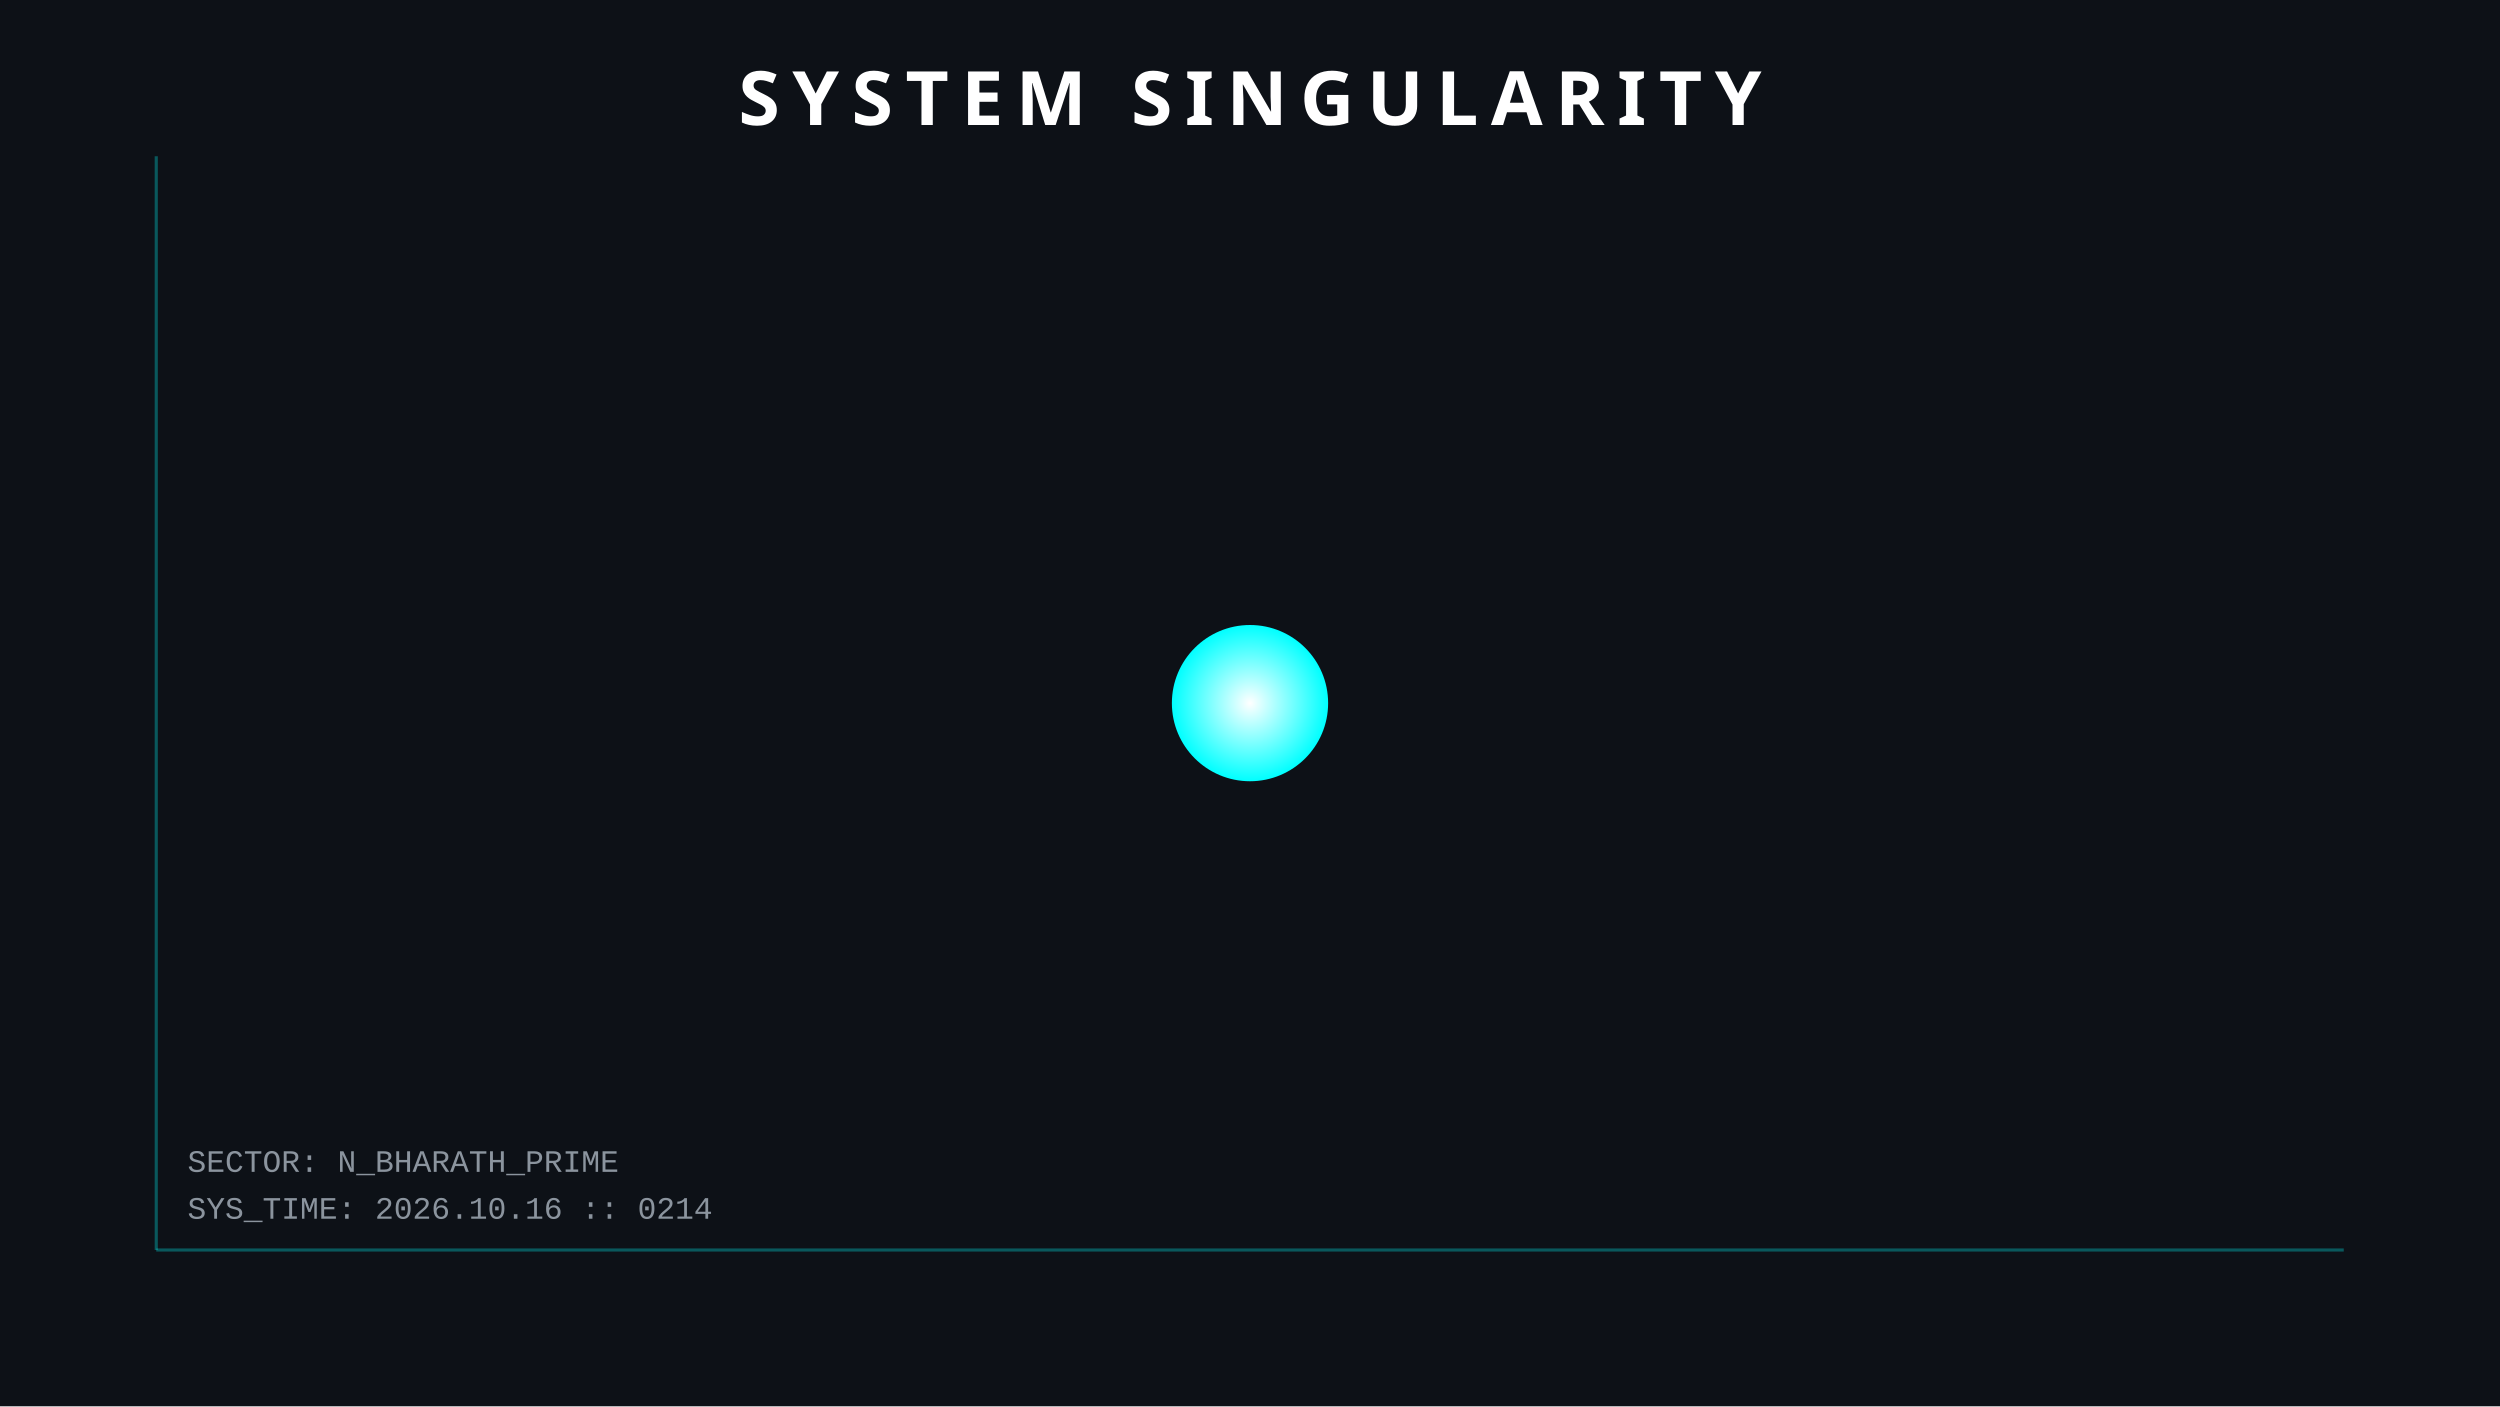
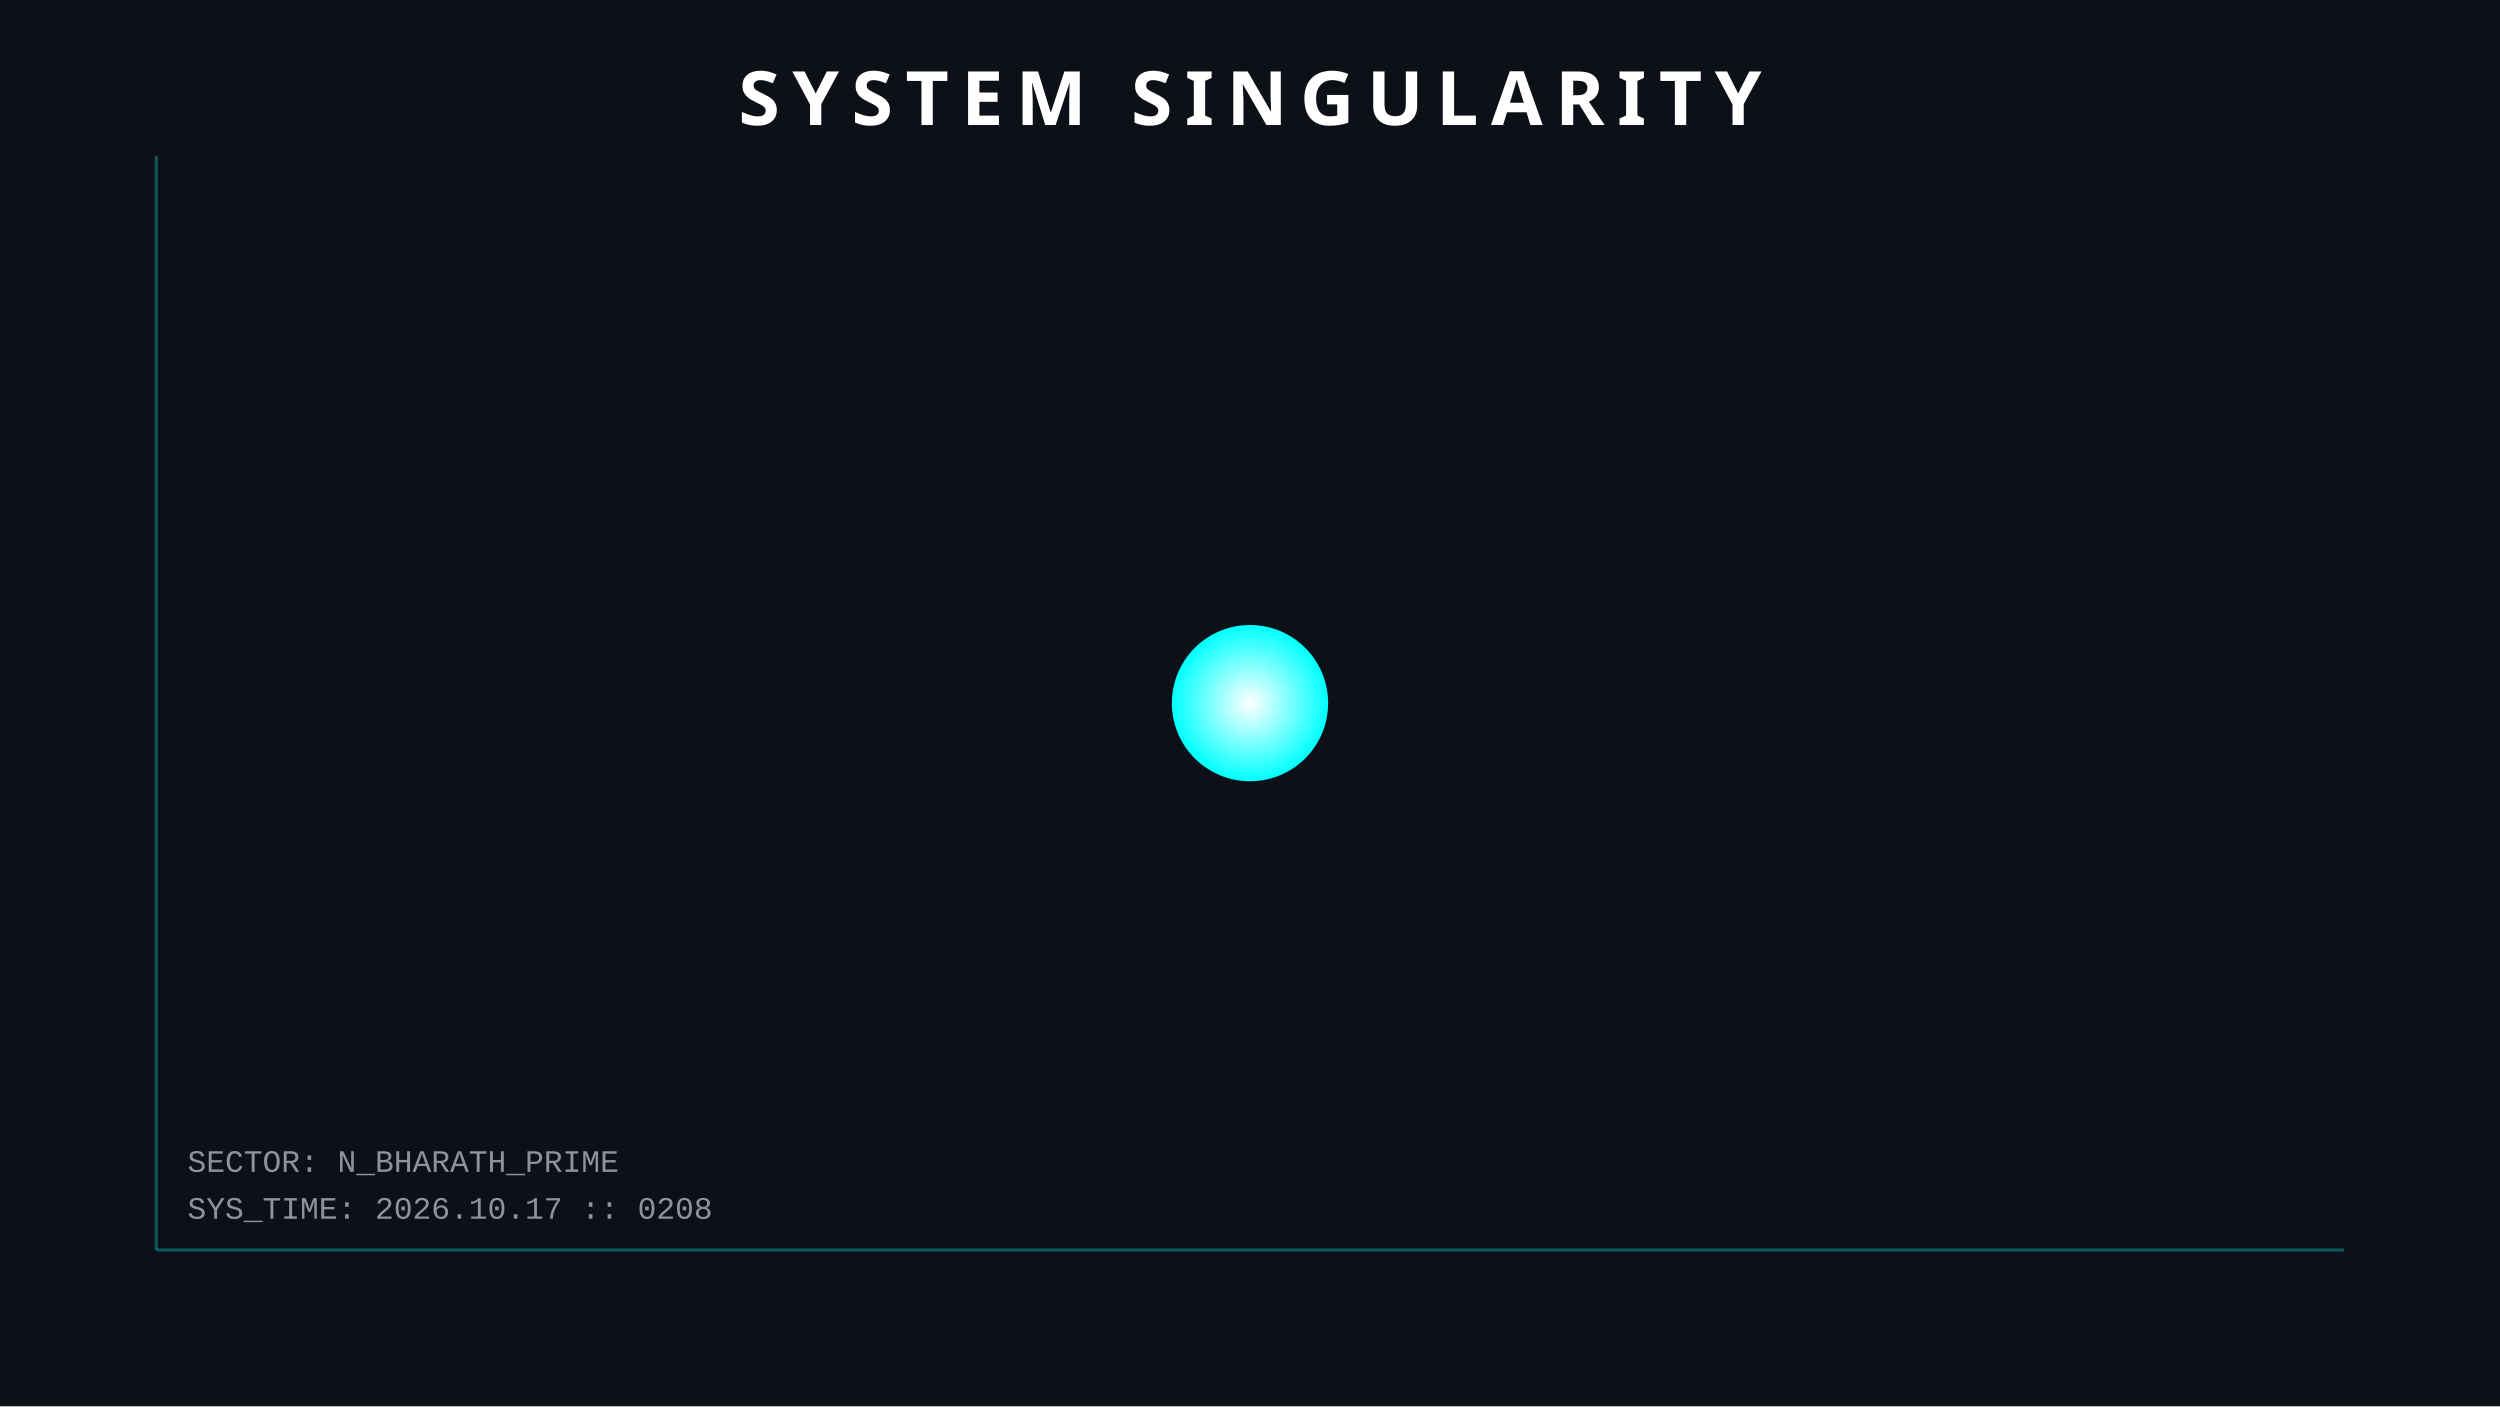
<svg xmlns="http://www.w3.org/2000/svg" width="800" height="450">
  <style>
        .orbit { fill: none; stroke: #30363d; stroke-width: 1; opacity: 0.5; }
        .planet { filter: drop-shadow(0 0 5px rgba(255,255,255,0.3)); }
        .text { font-family: 'Courier New', monospace; fill: #8b949e; font-size: 10px; }
        .title { font-family: sans-serif; fill: white; font-weight: bold; font-size: 24px; letter-spacing: 4px; }
        .hud-line { stroke: #00ffff; stroke-width: 1; opacity: 0.3; }
        
        /* ANIMATIONS */
        @keyframes pulse { 0% { r: 25; opacity: 0.8; } 50% { r: 30; opacity: 0.4; } 100% { r: 25; opacity: 0.8; } }
        .sun { animation: pulse 4s infinite; }
    </style>
  <rect width="100%" height="100%" fill="#0d1117" />
  <line x1="50" y1="50" x2="50" y2="400" class="hud-line" />
  <line x1="50" y1="400" x2="750" y2="400" class="hud-line" />
-   <text x="60" y="390" class="text">SYS_TIME: 2026.10.16 :: 0214</text>
+   <text x="60" y="390" class="text">SYS_TIME: 2026.10.17 :: 0208</text>
  <text x="60" y="375" class="text">SECTOR: N_BHARATH_PRIME</text>
  <circle cx="400" cy="225" r="25" fill="url(#grad1)" class="sun" />
  <defs>
    <radialGradient id="grad1" cx="50%" cy="50%" r="50%" fx="50%" fy="50%">
      <stop offset="0%" style="stop-color:white;stop-opacity:1" />
      <stop offset="100%" style="stop-color:#00ffff;stop-opacity:1" />
    </radialGradient>
  </defs>
  <text x="400" y="40" text-anchor="middle" class="title">SYSTEM SINGULARITY</text>
</svg>
